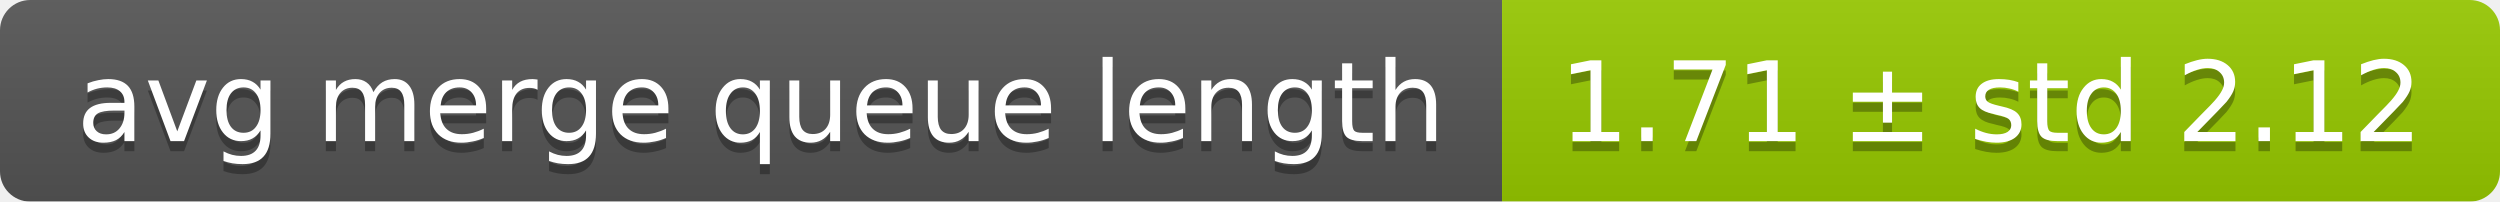
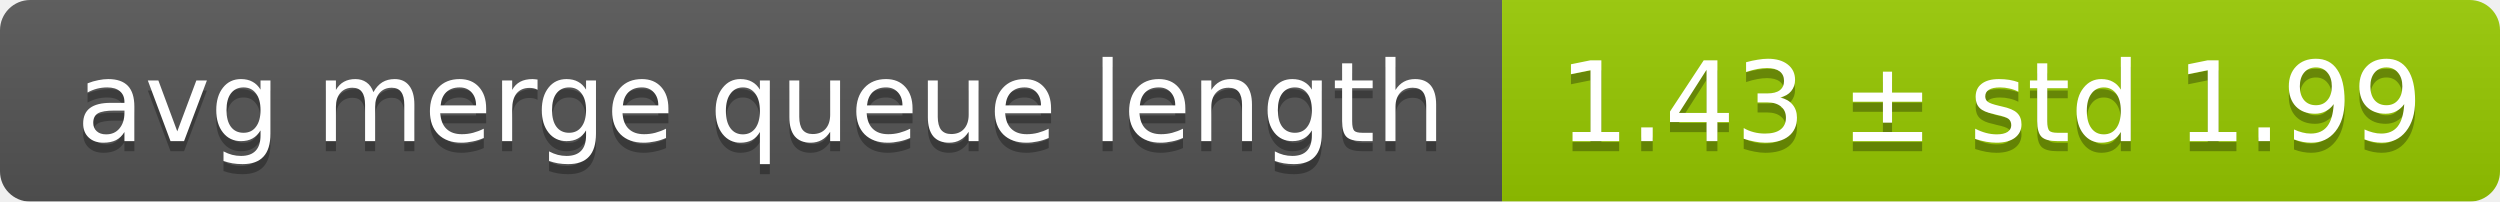
<svg xmlns="http://www.w3.org/2000/svg" width="248" height="20">
  <linearGradient id="smooth" x2="0" y2="100%">
    <stop offset="0" stop-color="#bbb" stop-opacity=".1" />
    <stop offset="1" stop-opacity=".1" />
  </linearGradient>
  <mask id="round">
    <rect width="248" height="20" rx="3" fill="#fff" />
  </mask>
  <g mask="url(#round)">
    <rect width="149" height="20" fill="#555" />
    <rect x="149" width="99" height="20" fill="#97ca00" />
    <rect width="248" height="20" fill="url(#smooth)" />
  </g>
  <g fill="#fff" text-anchor="middle" font-family="DejaVu Sans,Verdana,Geneva,sans-serif" font-size="11">
    <text x="75.5" y="15" fill="#010101" fill-opacity=".3">avg merge queue length</text>
    <text x="75.5" y="14">avg merge queue length</text>
-     <text x="197.5" y="15" fill="#010101" fill-opacity=".3">1.71 ± std 2.12</text>
-     <text x="197.5" y="14">1.71 ± std 2.12</text>
+     <text x="197.5" y="15" fill="#010101" fill-opacity=".3">1.43 ± std 1.99</text>
+     <text x="197.5" y="14">1.43 ± std 1.99</text>
  </g>
</svg>
